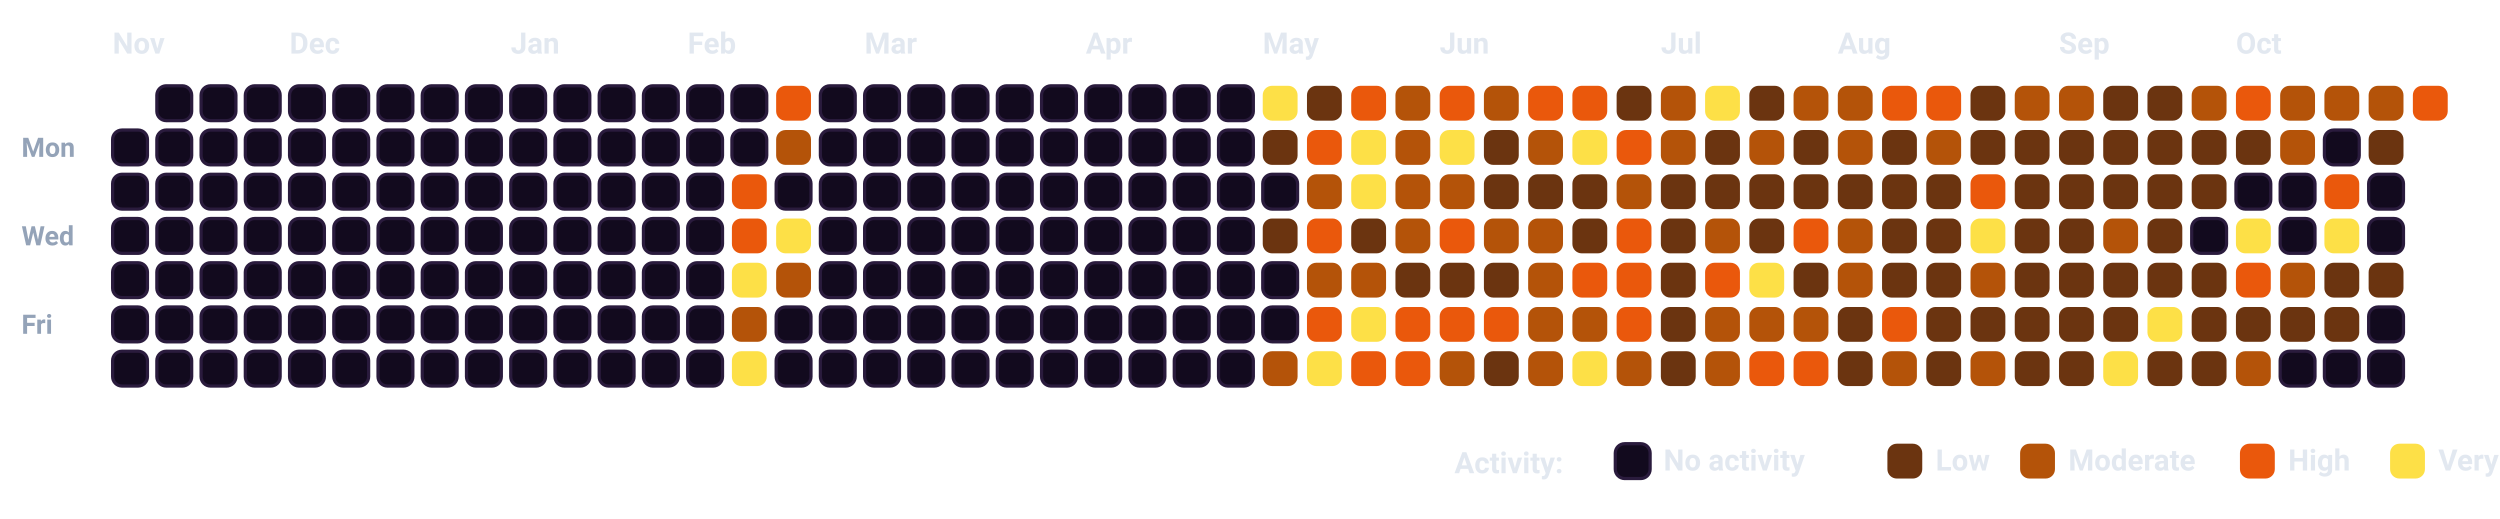
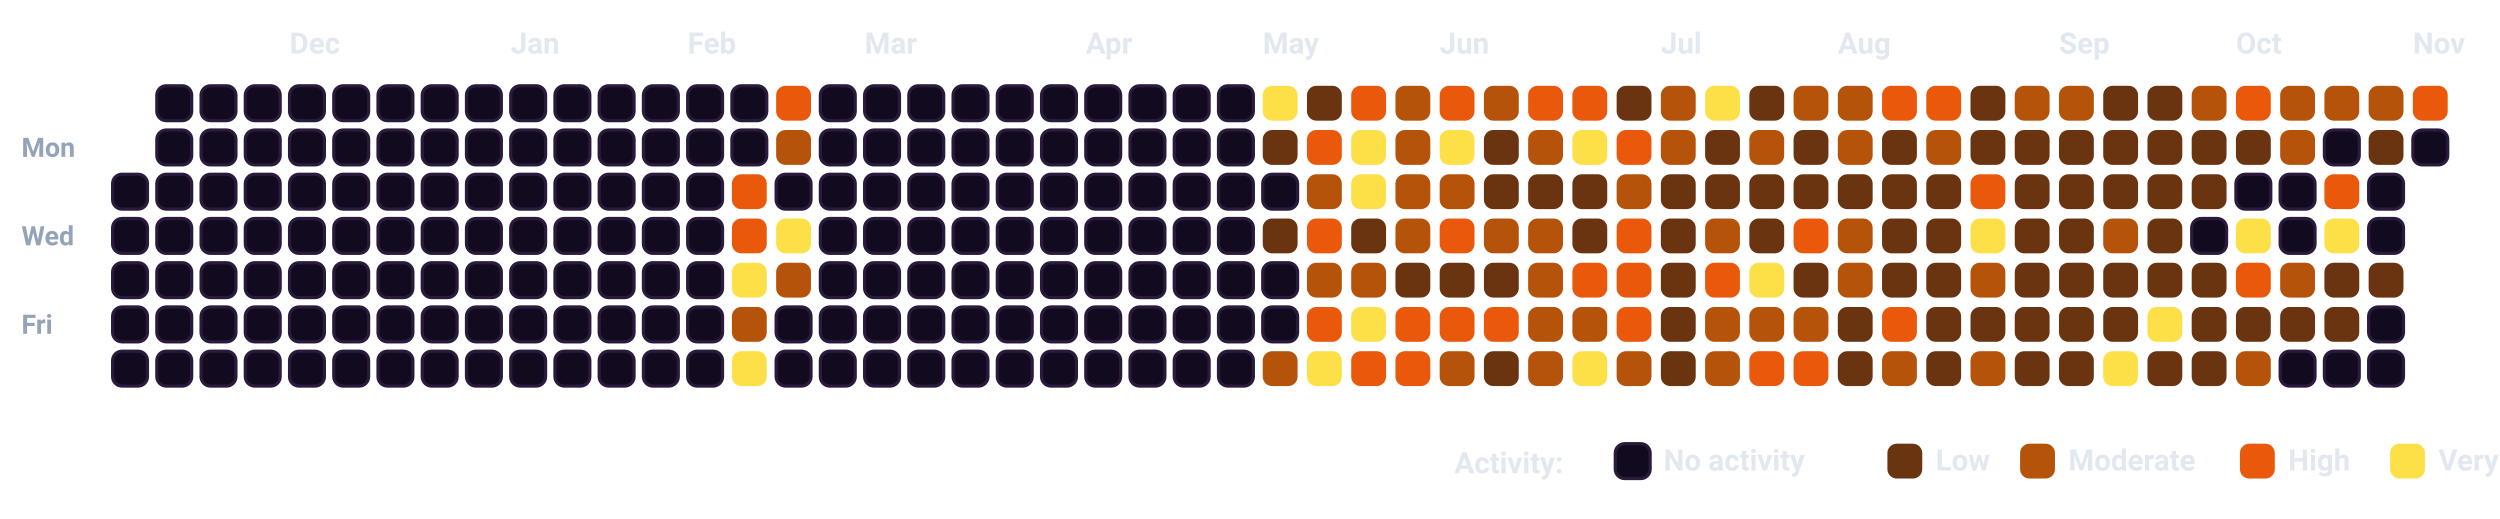
<svg xmlns="http://www.w3.org/2000/svg" viewBox="0 0 932.5 193.5" width="100%" style="background-color: #080112; border: 1.5px solid #2A0845; border-radius: 12px; font-family: -apple-system, BlinkMacSystemFont, 'Segoe UI', Roboto, Helvetica, Arial, sans-serif;">
  <style>
    .month-label { fill: #E2E8F0; font-size: 11px; font-weight: 700; }
    .day-label { fill: #94A3B8; font-size: 10px; font-weight: 600; }
    .legend-text { fill: #E2E8F0; font-size: 11px; font-weight: 600; }
    .cell { rx: 3.5px; ry: 3.5px; }
  </style>
  <text x="8" y="58.5" class="day-label">Mon</text>
  <text x="8" y="91.5" class="day-label">Wed</text>
  <text x="8" y="124.5" class="day-label">Fri</text>
-   <rect x="42.0" y="48.5" width="13" height="13" fill="#120A1E" stroke="#2A1B3D" stroke-width="1.2" class="cell" />
  <rect x="42.0" y="65.0" width="13" height="13" fill="#120A1E" stroke="#2A1B3D" stroke-width="1.2" class="cell" />
  <rect x="42.0" y="81.5" width="13" height="13" fill="#120A1E" stroke="#2A1B3D" stroke-width="1.2" class="cell" />
  <rect x="42.0" y="98.0" width="13" height="13" fill="#120A1E" stroke="#2A1B3D" stroke-width="1.2" class="cell" />
  <rect x="42.0" y="114.5" width="13" height="13" fill="#120A1E" stroke="#2A1B3D" stroke-width="1.2" class="cell" />
  <rect x="42.0" y="131.0" width="13" height="13" fill="#120A1E" stroke="#2A1B3D" stroke-width="1.2" class="cell" />
  <rect x="58.5" y="32.0" width="13" height="13" fill="#120A1E" stroke="#2A1B3D" stroke-width="1.2" class="cell" />
  <rect x="58.5" y="48.5" width="13" height="13" fill="#120A1E" stroke="#2A1B3D" stroke-width="1.2" class="cell" />
  <rect x="58.5" y="65.0" width="13" height="13" fill="#120A1E" stroke="#2A1B3D" stroke-width="1.2" class="cell" />
  <rect x="58.5" y="81.5" width="13" height="13" fill="#120A1E" stroke="#2A1B3D" stroke-width="1.2" class="cell" />
  <rect x="58.5" y="98.0" width="13" height="13" fill="#120A1E" stroke="#2A1B3D" stroke-width="1.2" class="cell" />
  <rect x="58.5" y="114.5" width="13" height="13" fill="#120A1E" stroke="#2A1B3D" stroke-width="1.2" class="cell" />
  <rect x="58.5" y="131.0" width="13" height="13" fill="#120A1E" stroke="#2A1B3D" stroke-width="1.2" class="cell" />
  <rect x="75.0" y="32.0" width="13" height="13" fill="#120A1E" stroke="#2A1B3D" stroke-width="1.2" class="cell" />
  <rect x="75.0" y="48.5" width="13" height="13" fill="#120A1E" stroke="#2A1B3D" stroke-width="1.2" class="cell" />
  <rect x="75.0" y="65.0" width="13" height="13" fill="#120A1E" stroke="#2A1B3D" stroke-width="1.2" class="cell" />
  <rect x="75.0" y="81.5" width="13" height="13" fill="#120A1E" stroke="#2A1B3D" stroke-width="1.2" class="cell" />
  <rect x="75.0" y="98.0" width="13" height="13" fill="#120A1E" stroke="#2A1B3D" stroke-width="1.2" class="cell" />
  <rect x="75.0" y="114.5" width="13" height="13" fill="#120A1E" stroke="#2A1B3D" stroke-width="1.2" class="cell" />
  <rect x="75.0" y="131.0" width="13" height="13" fill="#120A1E" stroke="#2A1B3D" stroke-width="1.2" class="cell" />
  <rect x="91.5" y="32.0" width="13" height="13" fill="#120A1E" stroke="#2A1B3D" stroke-width="1.2" class="cell" />
  <rect x="91.5" y="48.5" width="13" height="13" fill="#120A1E" stroke="#2A1B3D" stroke-width="1.2" class="cell" />
  <rect x="91.5" y="65.0" width="13" height="13" fill="#120A1E" stroke="#2A1B3D" stroke-width="1.2" class="cell" />
  <rect x="91.5" y="81.5" width="13" height="13" fill="#120A1E" stroke="#2A1B3D" stroke-width="1.2" class="cell" />
  <rect x="91.5" y="98.0" width="13" height="13" fill="#120A1E" stroke="#2A1B3D" stroke-width="1.2" class="cell" />
  <rect x="91.5" y="114.5" width="13" height="13" fill="#120A1E" stroke="#2A1B3D" stroke-width="1.2" class="cell" />
  <rect x="91.5" y="131.0" width="13" height="13" fill="#120A1E" stroke="#2A1B3D" stroke-width="1.2" class="cell" />
  <rect x="108.0" y="32.0" width="13" height="13" fill="#120A1E" stroke="#2A1B3D" stroke-width="1.2" class="cell" />
  <rect x="108.0" y="48.5" width="13" height="13" fill="#120A1E" stroke="#2A1B3D" stroke-width="1.2" class="cell" />
  <rect x="108.0" y="65.0" width="13" height="13" fill="#120A1E" stroke="#2A1B3D" stroke-width="1.2" class="cell" />
  <rect x="108.0" y="81.5" width="13" height="13" fill="#120A1E" stroke="#2A1B3D" stroke-width="1.2" class="cell" />
  <rect x="108.0" y="98.0" width="13" height="13" fill="#120A1E" stroke="#2A1B3D" stroke-width="1.2" class="cell" />
  <rect x="108.0" y="114.5" width="13" height="13" fill="#120A1E" stroke="#2A1B3D" stroke-width="1.2" class="cell" />
  <rect x="108.0" y="131.0" width="13" height="13" fill="#120A1E" stroke="#2A1B3D" stroke-width="1.2" class="cell" />
  <rect x="124.5" y="32.0" width="13" height="13" fill="#120A1E" stroke="#2A1B3D" stroke-width="1.2" class="cell" />
  <rect x="124.5" y="48.5" width="13" height="13" fill="#120A1E" stroke="#2A1B3D" stroke-width="1.2" class="cell" />
  <rect x="124.5" y="65.0" width="13" height="13" fill="#120A1E" stroke="#2A1B3D" stroke-width="1.2" class="cell" />
  <rect x="124.5" y="81.5" width="13" height="13" fill="#120A1E" stroke="#2A1B3D" stroke-width="1.2" class="cell" />
  <rect x="124.5" y="98.0" width="13" height="13" fill="#120A1E" stroke="#2A1B3D" stroke-width="1.2" class="cell" />
  <rect x="124.5" y="114.5" width="13" height="13" fill="#120A1E" stroke="#2A1B3D" stroke-width="1.2" class="cell" />
  <rect x="124.5" y="131.0" width="13" height="13" fill="#120A1E" stroke="#2A1B3D" stroke-width="1.2" class="cell" />
  <rect x="141.0" y="32.0" width="13" height="13" fill="#120A1E" stroke="#2A1B3D" stroke-width="1.2" class="cell" />
  <rect x="141.0" y="48.5" width="13" height="13" fill="#120A1E" stroke="#2A1B3D" stroke-width="1.2" class="cell" />
  <rect x="141.0" y="65.0" width="13" height="13" fill="#120A1E" stroke="#2A1B3D" stroke-width="1.2" class="cell" />
  <rect x="141.0" y="81.5" width="13" height="13" fill="#120A1E" stroke="#2A1B3D" stroke-width="1.2" class="cell" />
  <rect x="141.0" y="98.0" width="13" height="13" fill="#120A1E" stroke="#2A1B3D" stroke-width="1.2" class="cell" />
  <rect x="141.0" y="114.5" width="13" height="13" fill="#120A1E" stroke="#2A1B3D" stroke-width="1.2" class="cell" />
  <rect x="141.0" y="131.0" width="13" height="13" fill="#120A1E" stroke="#2A1B3D" stroke-width="1.2" class="cell" />
  <rect x="157.5" y="32.0" width="13" height="13" fill="#120A1E" stroke="#2A1B3D" stroke-width="1.2" class="cell" />
  <rect x="157.5" y="48.5" width="13" height="13" fill="#120A1E" stroke="#2A1B3D" stroke-width="1.2" class="cell" />
  <rect x="157.5" y="65.0" width="13" height="13" fill="#120A1E" stroke="#2A1B3D" stroke-width="1.2" class="cell" />
  <rect x="157.5" y="81.5" width="13" height="13" fill="#120A1E" stroke="#2A1B3D" stroke-width="1.2" class="cell" />
  <rect x="157.5" y="98.0" width="13" height="13" fill="#120A1E" stroke="#2A1B3D" stroke-width="1.2" class="cell" />
  <rect x="157.5" y="114.5" width="13" height="13" fill="#120A1E" stroke="#2A1B3D" stroke-width="1.2" class="cell" />
  <rect x="157.5" y="131.0" width="13" height="13" fill="#120A1E" stroke="#2A1B3D" stroke-width="1.2" class="cell" />
  <rect x="174.0" y="32.0" width="13" height="13" fill="#120A1E" stroke="#2A1B3D" stroke-width="1.2" class="cell" />
  <rect x="174.0" y="48.5" width="13" height="13" fill="#120A1E" stroke="#2A1B3D" stroke-width="1.2" class="cell" />
  <rect x="174.0" y="65.0" width="13" height="13" fill="#120A1E" stroke="#2A1B3D" stroke-width="1.2" class="cell" />
  <rect x="174.0" y="81.5" width="13" height="13" fill="#120A1E" stroke="#2A1B3D" stroke-width="1.2" class="cell" />
  <rect x="174.0" y="98.0" width="13" height="13" fill="#120A1E" stroke="#2A1B3D" stroke-width="1.2" class="cell" />
  <rect x="174.0" y="114.5" width="13" height="13" fill="#120A1E" stroke="#2A1B3D" stroke-width="1.2" class="cell" />
  <rect x="174.0" y="131.0" width="13" height="13" fill="#120A1E" stroke="#2A1B3D" stroke-width="1.2" class="cell" />
  <rect x="190.5" y="32.0" width="13" height="13" fill="#120A1E" stroke="#2A1B3D" stroke-width="1.2" class="cell" />
  <rect x="190.5" y="48.5" width="13" height="13" fill="#120A1E" stroke="#2A1B3D" stroke-width="1.2" class="cell" />
  <rect x="190.5" y="65.0" width="13" height="13" fill="#120A1E" stroke="#2A1B3D" stroke-width="1.2" class="cell" />
  <rect x="190.5" y="81.5" width="13" height="13" fill="#120A1E" stroke="#2A1B3D" stroke-width="1.2" class="cell" />
  <rect x="190.5" y="98.0" width="13" height="13" fill="#120A1E" stroke="#2A1B3D" stroke-width="1.2" class="cell" />
  <rect x="190.5" y="114.5" width="13" height="13" fill="#120A1E" stroke="#2A1B3D" stroke-width="1.2" class="cell" />
  <rect x="190.5" y="131.0" width="13" height="13" fill="#120A1E" stroke="#2A1B3D" stroke-width="1.2" class="cell" />
  <rect x="207.0" y="32.0" width="13" height="13" fill="#120A1E" stroke="#2A1B3D" stroke-width="1.2" class="cell" />
  <rect x="207.0" y="48.5" width="13" height="13" fill="#120A1E" stroke="#2A1B3D" stroke-width="1.2" class="cell" />
  <rect x="207.0" y="65.0" width="13" height="13" fill="#120A1E" stroke="#2A1B3D" stroke-width="1.2" class="cell" />
  <rect x="207.0" y="81.5" width="13" height="13" fill="#120A1E" stroke="#2A1B3D" stroke-width="1.2" class="cell" />
  <rect x="207.0" y="98.0" width="13" height="13" fill="#120A1E" stroke="#2A1B3D" stroke-width="1.2" class="cell" />
  <rect x="207.0" y="114.5" width="13" height="13" fill="#120A1E" stroke="#2A1B3D" stroke-width="1.2" class="cell" />
  <rect x="207.0" y="131.0" width="13" height="13" fill="#120A1E" stroke="#2A1B3D" stroke-width="1.2" class="cell" />
  <rect x="223.5" y="32.0" width="13" height="13" fill="#120A1E" stroke="#2A1B3D" stroke-width="1.2" class="cell" />
  <rect x="223.5" y="48.5" width="13" height="13" fill="#120A1E" stroke="#2A1B3D" stroke-width="1.2" class="cell" />
  <rect x="223.5" y="65.0" width="13" height="13" fill="#120A1E" stroke="#2A1B3D" stroke-width="1.2" class="cell" />
  <rect x="223.5" y="81.5" width="13" height="13" fill="#120A1E" stroke="#2A1B3D" stroke-width="1.2" class="cell" />
  <rect x="223.5" y="98.0" width="13" height="13" fill="#120A1E" stroke="#2A1B3D" stroke-width="1.2" class="cell" />
  <rect x="223.5" y="114.5" width="13" height="13" fill="#120A1E" stroke="#2A1B3D" stroke-width="1.2" class="cell" />
  <rect x="223.5" y="131.0" width="13" height="13" fill="#120A1E" stroke="#2A1B3D" stroke-width="1.2" class="cell" />
  <rect x="240.0" y="32.0" width="13" height="13" fill="#120A1E" stroke="#2A1B3D" stroke-width="1.2" class="cell" />
  <rect x="240.0" y="48.5" width="13" height="13" fill="#120A1E" stroke="#2A1B3D" stroke-width="1.2" class="cell" />
  <rect x="240.0" y="65.0" width="13" height="13" fill="#120A1E" stroke="#2A1B3D" stroke-width="1.2" class="cell" />
  <rect x="240.0" y="81.5" width="13" height="13" fill="#120A1E" stroke="#2A1B3D" stroke-width="1.2" class="cell" />
  <rect x="240.0" y="98.0" width="13" height="13" fill="#120A1E" stroke="#2A1B3D" stroke-width="1.2" class="cell" />
  <rect x="240.0" y="114.5" width="13" height="13" fill="#120A1E" stroke="#2A1B3D" stroke-width="1.2" class="cell" />
  <rect x="240.0" y="131.0" width="13" height="13" fill="#120A1E" stroke="#2A1B3D" stroke-width="1.2" class="cell" />
  <rect x="256.5" y="32.0" width="13" height="13" fill="#120A1E" stroke="#2A1B3D" stroke-width="1.2" class="cell" />
  <rect x="256.5" y="48.5" width="13" height="13" fill="#120A1E" stroke="#2A1B3D" stroke-width="1.2" class="cell" />
  <rect x="256.5" y="65.0" width="13" height="13" fill="#120A1E" stroke="#2A1B3D" stroke-width="1.2" class="cell" />
  <rect x="256.5" y="81.5" width="13" height="13" fill="#120A1E" stroke="#2A1B3D" stroke-width="1.2" class="cell" />
  <rect x="256.5" y="98.0" width="13" height="13" fill="#120A1E" stroke="#2A1B3D" stroke-width="1.2" class="cell" />
  <rect x="256.5" y="114.5" width="13" height="13" fill="#120A1E" stroke="#2A1B3D" stroke-width="1.2" class="cell" />
  <rect x="256.5" y="131.0" width="13" height="13" fill="#120A1E" stroke="#2A1B3D" stroke-width="1.2" class="cell" />
  <rect x="273.0" y="32.0" width="13" height="13" fill="#120A1E" stroke="#2A1B3D" stroke-width="1.2" class="cell" />
  <rect x="273.0" y="48.5" width="13" height="13" fill="#120A1E" stroke="#2A1B3D" stroke-width="1.2" class="cell" />
  <rect x="273.0" y="65.0" width="13" height="13" fill="#EA580C" class="cell" />
  <rect x="273.0" y="81.5" width="13" height="13" fill="#EA580C" class="cell" />
  <rect x="273.0" y="98.0" width="13" height="13" fill="#FDE047" class="cell" />
  <rect x="273.0" y="114.5" width="13" height="13" fill="#B45309" class="cell" />
  <rect x="273.0" y="131.0" width="13" height="13" fill="#FDE047" class="cell" />
  <rect x="289.5" y="32.0" width="13" height="13" fill="#EA580C" class="cell" />
  <rect x="289.5" y="48.5" width="13" height="13" fill="#B45309" class="cell" />
  <rect x="289.5" y="65.0" width="13" height="13" fill="#120A1E" stroke="#2A1B3D" stroke-width="1.2" class="cell" />
  <rect x="289.5" y="81.5" width="13" height="13" fill="#FDE047" class="cell" />
  <rect x="289.5" y="98.0" width="13" height="13" fill="#B45309" class="cell" />
  <rect x="289.5" y="114.5" width="13" height="13" fill="#120A1E" stroke="#2A1B3D" stroke-width="1.2" class="cell" />
  <rect x="289.5" y="131.0" width="13" height="13" fill="#120A1E" stroke="#2A1B3D" stroke-width="1.2" class="cell" />
  <rect x="306.0" y="32.0" width="13" height="13" fill="#120A1E" stroke="#2A1B3D" stroke-width="1.2" class="cell" />
  <rect x="306.0" y="48.5" width="13" height="13" fill="#120A1E" stroke="#2A1B3D" stroke-width="1.2" class="cell" />
  <rect x="306.0" y="65.0" width="13" height="13" fill="#120A1E" stroke="#2A1B3D" stroke-width="1.2" class="cell" />
  <rect x="306.0" y="81.5" width="13" height="13" fill="#120A1E" stroke="#2A1B3D" stroke-width="1.2" class="cell" />
  <rect x="306.0" y="98.0" width="13" height="13" fill="#120A1E" stroke="#2A1B3D" stroke-width="1.2" class="cell" />
  <rect x="306.0" y="114.5" width="13" height="13" fill="#120A1E" stroke="#2A1B3D" stroke-width="1.2" class="cell" />
  <rect x="306.0" y="131.0" width="13" height="13" fill="#120A1E" stroke="#2A1B3D" stroke-width="1.2" class="cell" />
  <rect x="322.5" y="32.0" width="13" height="13" fill="#120A1E" stroke="#2A1B3D" stroke-width="1.2" class="cell" />
  <rect x="322.5" y="48.5" width="13" height="13" fill="#120A1E" stroke="#2A1B3D" stroke-width="1.2" class="cell" />
  <rect x="322.5" y="65.0" width="13" height="13" fill="#120A1E" stroke="#2A1B3D" stroke-width="1.2" class="cell" />
  <rect x="322.5" y="81.5" width="13" height="13" fill="#120A1E" stroke="#2A1B3D" stroke-width="1.2" class="cell" />
  <rect x="322.5" y="98.0" width="13" height="13" fill="#120A1E" stroke="#2A1B3D" stroke-width="1.2" class="cell" />
  <rect x="322.5" y="114.5" width="13" height="13" fill="#120A1E" stroke="#2A1B3D" stroke-width="1.2" class="cell" />
  <rect x="322.5" y="131.0" width="13" height="13" fill="#120A1E" stroke="#2A1B3D" stroke-width="1.2" class="cell" />
  <rect x="339.0" y="32.0" width="13" height="13" fill="#120A1E" stroke="#2A1B3D" stroke-width="1.2" class="cell" />
  <rect x="339.0" y="48.5" width="13" height="13" fill="#120A1E" stroke="#2A1B3D" stroke-width="1.2" class="cell" />
  <rect x="339.0" y="65.0" width="13" height="13" fill="#120A1E" stroke="#2A1B3D" stroke-width="1.2" class="cell" />
  <rect x="339.0" y="81.5" width="13" height="13" fill="#120A1E" stroke="#2A1B3D" stroke-width="1.2" class="cell" />
  <rect x="339.0" y="98.0" width="13" height="13" fill="#120A1E" stroke="#2A1B3D" stroke-width="1.2" class="cell" />
  <rect x="339.0" y="114.5" width="13" height="13" fill="#120A1E" stroke="#2A1B3D" stroke-width="1.2" class="cell" />
  <rect x="339.0" y="131.0" width="13" height="13" fill="#120A1E" stroke="#2A1B3D" stroke-width="1.2" class="cell" />
  <rect x="355.5" y="32.0" width="13" height="13" fill="#120A1E" stroke="#2A1B3D" stroke-width="1.2" class="cell" />
  <rect x="355.5" y="48.5" width="13" height="13" fill="#120A1E" stroke="#2A1B3D" stroke-width="1.2" class="cell" />
  <rect x="355.5" y="65.0" width="13" height="13" fill="#120A1E" stroke="#2A1B3D" stroke-width="1.2" class="cell" />
  <rect x="355.5" y="81.5" width="13" height="13" fill="#120A1E" stroke="#2A1B3D" stroke-width="1.2" class="cell" />
  <rect x="355.5" y="98.0" width="13" height="13" fill="#120A1E" stroke="#2A1B3D" stroke-width="1.2" class="cell" />
  <rect x="355.5" y="114.5" width="13" height="13" fill="#120A1E" stroke="#2A1B3D" stroke-width="1.2" class="cell" />
  <rect x="355.5" y="131.0" width="13" height="13" fill="#120A1E" stroke="#2A1B3D" stroke-width="1.2" class="cell" />
  <rect x="372.0" y="32.0" width="13" height="13" fill="#120A1E" stroke="#2A1B3D" stroke-width="1.2" class="cell" />
  <rect x="372.0" y="48.5" width="13" height="13" fill="#120A1E" stroke="#2A1B3D" stroke-width="1.2" class="cell" />
  <rect x="372.0" y="65.0" width="13" height="13" fill="#120A1E" stroke="#2A1B3D" stroke-width="1.2" class="cell" />
  <rect x="372.0" y="81.5" width="13" height="13" fill="#120A1E" stroke="#2A1B3D" stroke-width="1.2" class="cell" />
  <rect x="372.0" y="98.0" width="13" height="13" fill="#120A1E" stroke="#2A1B3D" stroke-width="1.2" class="cell" />
  <rect x="372.0" y="114.5" width="13" height="13" fill="#120A1E" stroke="#2A1B3D" stroke-width="1.2" class="cell" />
  <rect x="372.0" y="131.0" width="13" height="13" fill="#120A1E" stroke="#2A1B3D" stroke-width="1.2" class="cell" />
  <rect x="388.5" y="32.0" width="13" height="13" fill="#120A1E" stroke="#2A1B3D" stroke-width="1.2" class="cell" />
  <rect x="388.5" y="48.5" width="13" height="13" fill="#120A1E" stroke="#2A1B3D" stroke-width="1.2" class="cell" />
  <rect x="388.5" y="65.0" width="13" height="13" fill="#120A1E" stroke="#2A1B3D" stroke-width="1.2" class="cell" />
  <rect x="388.5" y="81.5" width="13" height="13" fill="#120A1E" stroke="#2A1B3D" stroke-width="1.2" class="cell" />
  <rect x="388.5" y="98.0" width="13" height="13" fill="#120A1E" stroke="#2A1B3D" stroke-width="1.2" class="cell" />
  <rect x="388.5" y="114.5" width="13" height="13" fill="#120A1E" stroke="#2A1B3D" stroke-width="1.2" class="cell" />
  <rect x="388.5" y="131.0" width="13" height="13" fill="#120A1E" stroke="#2A1B3D" stroke-width="1.2" class="cell" />
  <rect x="405.0" y="32.0" width="13" height="13" fill="#120A1E" stroke="#2A1B3D" stroke-width="1.2" class="cell" />
  <rect x="405.0" y="48.5" width="13" height="13" fill="#120A1E" stroke="#2A1B3D" stroke-width="1.2" class="cell" />
  <rect x="405.0" y="65.0" width="13" height="13" fill="#120A1E" stroke="#2A1B3D" stroke-width="1.2" class="cell" />
  <rect x="405.0" y="81.5" width="13" height="13" fill="#120A1E" stroke="#2A1B3D" stroke-width="1.2" class="cell" />
  <rect x="405.0" y="98.0" width="13" height="13" fill="#120A1E" stroke="#2A1B3D" stroke-width="1.2" class="cell" />
  <rect x="405.0" y="114.5" width="13" height="13" fill="#120A1E" stroke="#2A1B3D" stroke-width="1.2" class="cell" />
  <rect x="405.0" y="131.0" width="13" height="13" fill="#120A1E" stroke="#2A1B3D" stroke-width="1.2" class="cell" />
  <rect x="421.5" y="32.0" width="13" height="13" fill="#120A1E" stroke="#2A1B3D" stroke-width="1.2" class="cell" />
  <rect x="421.5" y="48.5" width="13" height="13" fill="#120A1E" stroke="#2A1B3D" stroke-width="1.2" class="cell" />
  <rect x="421.5" y="65.0" width="13" height="13" fill="#120A1E" stroke="#2A1B3D" stroke-width="1.2" class="cell" />
  <rect x="421.5" y="81.5" width="13" height="13" fill="#120A1E" stroke="#2A1B3D" stroke-width="1.2" class="cell" />
  <rect x="421.5" y="98.0" width="13" height="13" fill="#120A1E" stroke="#2A1B3D" stroke-width="1.2" class="cell" />
  <rect x="421.5" y="114.5" width="13" height="13" fill="#120A1E" stroke="#2A1B3D" stroke-width="1.2" class="cell" />
  <rect x="421.5" y="131.0" width="13" height="13" fill="#120A1E" stroke="#2A1B3D" stroke-width="1.2" class="cell" />
  <rect x="438.0" y="32.0" width="13" height="13" fill="#120A1E" stroke="#2A1B3D" stroke-width="1.2" class="cell" />
  <rect x="438.0" y="48.5" width="13" height="13" fill="#120A1E" stroke="#2A1B3D" stroke-width="1.2" class="cell" />
  <rect x="438.0" y="65.0" width="13" height="13" fill="#120A1E" stroke="#2A1B3D" stroke-width="1.2" class="cell" />
  <rect x="438.0" y="81.5" width="13" height="13" fill="#120A1E" stroke="#2A1B3D" stroke-width="1.2" class="cell" />
  <rect x="438.0" y="98.0" width="13" height="13" fill="#120A1E" stroke="#2A1B3D" stroke-width="1.2" class="cell" />
  <rect x="438.0" y="114.5" width="13" height="13" fill="#120A1E" stroke="#2A1B3D" stroke-width="1.2" class="cell" />
  <rect x="438.0" y="131.0" width="13" height="13" fill="#120A1E" stroke="#2A1B3D" stroke-width="1.2" class="cell" />
  <rect x="454.5" y="32.0" width="13" height="13" fill="#120A1E" stroke="#2A1B3D" stroke-width="1.2" class="cell" />
  <rect x="454.5" y="48.5" width="13" height="13" fill="#120A1E" stroke="#2A1B3D" stroke-width="1.2" class="cell" />
  <rect x="454.5" y="65.0" width="13" height="13" fill="#120A1E" stroke="#2A1B3D" stroke-width="1.2" class="cell" />
  <rect x="454.5" y="81.5" width="13" height="13" fill="#120A1E" stroke="#2A1B3D" stroke-width="1.2" class="cell" />
  <rect x="454.5" y="98.0" width="13" height="13" fill="#120A1E" stroke="#2A1B3D" stroke-width="1.2" class="cell" />
  <rect x="454.5" y="114.5" width="13" height="13" fill="#120A1E" stroke="#2A1B3D" stroke-width="1.2" class="cell" />
  <rect x="454.5" y="131.0" width="13" height="13" fill="#120A1E" stroke="#2A1B3D" stroke-width="1.2" class="cell" />
  <rect x="471.0" y="32.0" width="13" height="13" fill="#FDE047" class="cell" />
  <rect x="471.0" y="48.5" width="13" height="13" fill="#6B3410" class="cell" />
  <rect x="471.0" y="65.0" width="13" height="13" fill="#120A1E" stroke="#2A1B3D" stroke-width="1.2" class="cell" />
  <rect x="471.0" y="81.5" width="13" height="13" fill="#6B3410" class="cell" />
  <rect x="471.0" y="98.0" width="13" height="13" fill="#120A1E" stroke="#2A1B3D" stroke-width="1.2" class="cell" />
  <rect x="471.0" y="114.5" width="13" height="13" fill="#120A1E" stroke="#2A1B3D" stroke-width="1.2" class="cell" />
  <rect x="471.0" y="131.0" width="13" height="13" fill="#B45309" class="cell" />
  <rect x="487.5" y="32.0" width="13" height="13" fill="#6B3410" class="cell" />
  <rect x="487.5" y="48.5" width="13" height="13" fill="#EA580C" class="cell" />
  <rect x="487.5" y="65.0" width="13" height="13" fill="#B45309" class="cell" />
  <rect x="487.5" y="81.5" width="13" height="13" fill="#EA580C" class="cell" />
  <rect x="487.5" y="98.0" width="13" height="13" fill="#B45309" class="cell" />
  <rect x="487.5" y="114.5" width="13" height="13" fill="#EA580C" class="cell" />
  <rect x="487.5" y="131.0" width="13" height="13" fill="#FDE047" class="cell" />
  <rect x="504.0" y="32.0" width="13" height="13" fill="#EA580C" class="cell" />
  <rect x="504.0" y="48.5" width="13" height="13" fill="#FDE047" class="cell" />
  <rect x="504.0" y="65.0" width="13" height="13" fill="#FDE047" class="cell" />
  <rect x="504.0" y="81.5" width="13" height="13" fill="#6B3410" class="cell" />
  <rect x="504.0" y="98.0" width="13" height="13" fill="#B45309" class="cell" />
  <rect x="504.0" y="114.5" width="13" height="13" fill="#FDE047" class="cell" />
  <rect x="504.0" y="131.0" width="13" height="13" fill="#EA580C" class="cell" />
  <rect x="520.5" y="32.0" width="13" height="13" fill="#B45309" class="cell" />
  <rect x="520.5" y="48.5" width="13" height="13" fill="#B45309" class="cell" />
  <rect x="520.5" y="65.0" width="13" height="13" fill="#B45309" class="cell" />
  <rect x="520.5" y="81.5" width="13" height="13" fill="#B45309" class="cell" />
  <rect x="520.5" y="98.0" width="13" height="13" fill="#6B3410" class="cell" />
  <rect x="520.5" y="114.5" width="13" height="13" fill="#EA580C" class="cell" />
  <rect x="520.5" y="131.0" width="13" height="13" fill="#EA580C" class="cell" />
  <rect x="537.0" y="32.0" width="13" height="13" fill="#EA580C" class="cell" />
  <rect x="537.0" y="48.5" width="13" height="13" fill="#FDE047" class="cell" />
  <rect x="537.0" y="65.0" width="13" height="13" fill="#B45309" class="cell" />
  <rect x="537.0" y="81.5" width="13" height="13" fill="#EA580C" class="cell" />
  <rect x="537.0" y="98.0" width="13" height="13" fill="#6B3410" class="cell" />
  <rect x="537.0" y="114.5" width="13" height="13" fill="#EA580C" class="cell" />
  <rect x="537.0" y="131.0" width="13" height="13" fill="#B45309" class="cell" />
  <rect x="553.5" y="32.0" width="13" height="13" fill="#B45309" class="cell" />
  <rect x="553.5" y="48.5" width="13" height="13" fill="#6B3410" class="cell" />
  <rect x="553.5" y="65.0" width="13" height="13" fill="#6B3410" class="cell" />
  <rect x="553.5" y="81.5" width="13" height="13" fill="#B45309" class="cell" />
  <rect x="553.5" y="98.0" width="13" height="13" fill="#6B3410" class="cell" />
  <rect x="553.5" y="114.5" width="13" height="13" fill="#EA580C" class="cell" />
  <rect x="553.5" y="131.0" width="13" height="13" fill="#6B3410" class="cell" />
  <rect x="570.0" y="32.0" width="13" height="13" fill="#EA580C" class="cell" />
  <rect x="570.0" y="48.5" width="13" height="13" fill="#B45309" class="cell" />
  <rect x="570.0" y="65.0" width="13" height="13" fill="#6B3410" class="cell" />
  <rect x="570.0" y="81.5" width="13" height="13" fill="#B45309" class="cell" />
  <rect x="570.0" y="98.0" width="13" height="13" fill="#B45309" class="cell" />
  <rect x="570.0" y="114.5" width="13" height="13" fill="#B45309" class="cell" />
  <rect x="570.0" y="131.0" width="13" height="13" fill="#B45309" class="cell" />
  <rect x="586.5" y="32.0" width="13" height="13" fill="#EA580C" class="cell" />
  <rect x="586.5" y="48.5" width="13" height="13" fill="#FDE047" class="cell" />
  <rect x="586.5" y="65.0" width="13" height="13" fill="#6B3410" class="cell" />
  <rect x="586.5" y="81.5" width="13" height="13" fill="#6B3410" class="cell" />
  <rect x="586.5" y="98.0" width="13" height="13" fill="#EA580C" class="cell" />
  <rect x="586.5" y="114.5" width="13" height="13" fill="#B45309" class="cell" />
  <rect x="586.5" y="131.0" width="13" height="13" fill="#FDE047" class="cell" />
  <rect x="603.0" y="32.0" width="13" height="13" fill="#6B3410" class="cell" />
  <rect x="603.0" y="48.5" width="13" height="13" fill="#EA580C" class="cell" />
  <rect x="603.0" y="65.0" width="13" height="13" fill="#B45309" class="cell" />
  <rect x="603.0" y="81.5" width="13" height="13" fill="#EA580C" class="cell" />
  <rect x="603.0" y="98.0" width="13" height="13" fill="#EA580C" class="cell" />
  <rect x="603.0" y="114.5" width="13" height="13" fill="#EA580C" class="cell" />
  <rect x="603.0" y="131.0" width="13" height="13" fill="#B45309" class="cell" />
  <rect x="619.5" y="32.0" width="13" height="13" fill="#B45309" class="cell" />
  <rect x="619.5" y="48.5" width="13" height="13" fill="#B45309" class="cell" />
  <rect x="619.5" y="65.0" width="13" height="13" fill="#6B3410" class="cell" />
  <rect x="619.5" y="81.5" width="13" height="13" fill="#6B3410" class="cell" />
  <rect x="619.5" y="98.0" width="13" height="13" fill="#6B3410" class="cell" />
  <rect x="619.5" y="114.5" width="13" height="13" fill="#6B3410" class="cell" />
  <rect x="619.5" y="131.0" width="13" height="13" fill="#6B3410" class="cell" />
  <rect x="636.0" y="32.0" width="13" height="13" fill="#FDE047" class="cell" />
  <rect x="636.0" y="48.5" width="13" height="13" fill="#6B3410" class="cell" />
  <rect x="636.0" y="65.0" width="13" height="13" fill="#6B3410" class="cell" />
  <rect x="636.0" y="81.5" width="13" height="13" fill="#B45309" class="cell" />
  <rect x="636.0" y="98.0" width="13" height="13" fill="#EA580C" class="cell" />
  <rect x="636.0" y="114.5" width="13" height="13" fill="#B45309" class="cell" />
  <rect x="636.0" y="131.0" width="13" height="13" fill="#B45309" class="cell" />
  <rect x="652.5" y="32.0" width="13" height="13" fill="#6B3410" class="cell" />
  <rect x="652.5" y="48.5" width="13" height="13" fill="#B45309" class="cell" />
  <rect x="652.5" y="65.0" width="13" height="13" fill="#6B3410" class="cell" />
  <rect x="652.5" y="81.5" width="13" height="13" fill="#6B3410" class="cell" />
  <rect x="652.5" y="98.0" width="13" height="13" fill="#FDE047" class="cell" />
  <rect x="652.5" y="114.5" width="13" height="13" fill="#B45309" class="cell" />
  <rect x="652.5" y="131.0" width="13" height="13" fill="#EA580C" class="cell" />
  <rect x="669.0" y="32.0" width="13" height="13" fill="#B45309" class="cell" />
  <rect x="669.0" y="48.5" width="13" height="13" fill="#6B3410" class="cell" />
  <rect x="669.0" y="65.0" width="13" height="13" fill="#6B3410" class="cell" />
  <rect x="669.0" y="81.5" width="13" height="13" fill="#EA580C" class="cell" />
  <rect x="669.0" y="98.0" width="13" height="13" fill="#6B3410" class="cell" />
  <rect x="669.0" y="114.5" width="13" height="13" fill="#B45309" class="cell" />
  <rect x="669.0" y="131.0" width="13" height="13" fill="#EA580C" class="cell" />
  <rect x="685.5" y="32.0" width="13" height="13" fill="#B45309" class="cell" />
  <rect x="685.5" y="48.5" width="13" height="13" fill="#B45309" class="cell" />
  <rect x="685.5" y="65.0" width="13" height="13" fill="#6B3410" class="cell" />
  <rect x="685.5" y="81.5" width="13" height="13" fill="#B45309" class="cell" />
  <rect x="685.5" y="98.0" width="13" height="13" fill="#B45309" class="cell" />
  <rect x="685.5" y="114.5" width="13" height="13" fill="#6B3410" class="cell" />
  <rect x="685.5" y="131.0" width="13" height="13" fill="#6B3410" class="cell" />
  <rect x="702.0" y="32.0" width="13" height="13" fill="#EA580C" class="cell" />
  <rect x="702.0" y="48.5" width="13" height="13" fill="#6B3410" class="cell" />
  <rect x="702.0" y="65.0" width="13" height="13" fill="#6B3410" class="cell" />
  <rect x="702.0" y="81.5" width="13" height="13" fill="#6B3410" class="cell" />
  <rect x="702.0" y="98.0" width="13" height="13" fill="#6B3410" class="cell" />
  <rect x="702.0" y="114.5" width="13" height="13" fill="#EA580C" class="cell" />
  <rect x="702.0" y="131.0" width="13" height="13" fill="#B45309" class="cell" />
  <rect x="718.5" y="32.0" width="13" height="13" fill="#EA580C" class="cell" />
  <rect x="718.5" y="48.5" width="13" height="13" fill="#B45309" class="cell" />
  <rect x="718.5" y="65.0" width="13" height="13" fill="#6B3410" class="cell" />
  <rect x="718.5" y="81.5" width="13" height="13" fill="#6B3410" class="cell" />
  <rect x="718.5" y="98.0" width="13" height="13" fill="#6B3410" class="cell" />
  <rect x="718.5" y="114.5" width="13" height="13" fill="#6B3410" class="cell" />
  <rect x="718.5" y="131.0" width="13" height="13" fill="#6B3410" class="cell" />
  <rect x="735.0" y="32.0" width="13" height="13" fill="#6B3410" class="cell" />
  <rect x="735.0" y="48.5" width="13" height="13" fill="#6B3410" class="cell" />
  <rect x="735.0" y="65.0" width="13" height="13" fill="#EA580C" class="cell" />
  <rect x="735.0" y="81.5" width="13" height="13" fill="#FDE047" class="cell" />
  <rect x="735.0" y="98.0" width="13" height="13" fill="#B45309" class="cell" />
  <rect x="735.0" y="114.5" width="13" height="13" fill="#6B3410" class="cell" />
  <rect x="735.0" y="131.0" width="13" height="13" fill="#B45309" class="cell" />
  <rect x="751.5" y="32.0" width="13" height="13" fill="#B45309" class="cell" />
  <rect x="751.5" y="48.5" width="13" height="13" fill="#6B3410" class="cell" />
  <rect x="751.5" y="65.0" width="13" height="13" fill="#6B3410" class="cell" />
  <rect x="751.5" y="81.5" width="13" height="13" fill="#6B3410" class="cell" />
  <rect x="751.5" y="98.0" width="13" height="13" fill="#6B3410" class="cell" />
  <rect x="751.5" y="114.5" width="13" height="13" fill="#6B3410" class="cell" />
  <rect x="751.5" y="131.0" width="13" height="13" fill="#6B3410" class="cell" />
  <rect x="768.0" y="32.0" width="13" height="13" fill="#B45309" class="cell" />
  <rect x="768.0" y="48.5" width="13" height="13" fill="#6B3410" class="cell" />
  <rect x="768.0" y="65.0" width="13" height="13" fill="#6B3410" class="cell" />
  <rect x="768.0" y="81.5" width="13" height="13" fill="#6B3410" class="cell" />
  <rect x="768.0" y="98.0" width="13" height="13" fill="#6B3410" class="cell" />
  <rect x="768.0" y="114.5" width="13" height="13" fill="#6B3410" class="cell" />
  <rect x="768.0" y="131.0" width="13" height="13" fill="#6B3410" class="cell" />
  <rect x="784.5" y="32.0" width="13" height="13" fill="#6B3410" class="cell" />
  <rect x="784.5" y="48.5" width="13" height="13" fill="#6B3410" class="cell" />
  <rect x="784.5" y="65.0" width="13" height="13" fill="#6B3410" class="cell" />
  <rect x="784.5" y="81.5" width="13" height="13" fill="#B45309" class="cell" />
  <rect x="784.5" y="98.0" width="13" height="13" fill="#6B3410" class="cell" />
  <rect x="784.5" y="114.5" width="13" height="13" fill="#6B3410" class="cell" />
  <rect x="784.5" y="131.0" width="13" height="13" fill="#FDE047" class="cell" />
  <rect x="801.0" y="32.0" width="13" height="13" fill="#6B3410" class="cell" />
  <rect x="801.0" y="48.5" width="13" height="13" fill="#6B3410" class="cell" />
  <rect x="801.0" y="65.0" width="13" height="13" fill="#6B3410" class="cell" />
  <rect x="801.0" y="81.5" width="13" height="13" fill="#6B3410" class="cell" />
  <rect x="801.0" y="98.0" width="13" height="13" fill="#6B3410" class="cell" />
  <rect x="801.0" y="114.5" width="13" height="13" fill="#FDE047" class="cell" />
  <rect x="801.0" y="131.0" width="13" height="13" fill="#6B3410" class="cell" />
  <rect x="817.5" y="32.0" width="13" height="13" fill="#B45309" class="cell" />
  <rect x="817.5" y="48.5" width="13" height="13" fill="#6B3410" class="cell" />
  <rect x="817.5" y="65.0" width="13" height="13" fill="#6B3410" class="cell" />
  <rect x="817.5" y="81.5" width="13" height="13" fill="#120A1E" stroke="#2A1B3D" stroke-width="1.2" class="cell" />
  <rect x="817.5" y="98.0" width="13" height="13" fill="#6B3410" class="cell" />
  <rect x="817.5" y="114.5" width="13" height="13" fill="#6B3410" class="cell" />
  <rect x="817.5" y="131.0" width="13" height="13" fill="#6B3410" class="cell" />
  <rect x="834.0" y="32.0" width="13" height="13" fill="#EA580C" class="cell" />
  <rect x="834.0" y="48.5" width="13" height="13" fill="#6B3410" class="cell" />
  <rect x="834.0" y="65.0" width="13" height="13" fill="#120A1E" stroke="#2A1B3D" stroke-width="1.2" class="cell" />
  <rect x="834.0" y="81.5" width="13" height="13" fill="#FDE047" class="cell" />
  <rect x="834.0" y="98.0" width="13" height="13" fill="#EA580C" class="cell" />
  <rect x="834.0" y="114.5" width="13" height="13" fill="#6B3410" class="cell" />
  <rect x="834.0" y="131.0" width="13" height="13" fill="#B45309" class="cell" />
  <rect x="850.5" y="32.0" width="13" height="13" fill="#B45309" class="cell" />
  <rect x="850.5" y="48.5" width="13" height="13" fill="#B45309" class="cell" />
  <rect x="850.5" y="65.0" width="13" height="13" fill="#120A1E" stroke="#2A1B3D" stroke-width="1.2" class="cell" />
  <rect x="850.5" y="81.5" width="13" height="13" fill="#120A1E" stroke="#2A1B3D" stroke-width="1.2" class="cell" />
  <rect x="850.5" y="98.0" width="13" height="13" fill="#B45309" class="cell" />
  <rect x="850.5" y="114.5" width="13" height="13" fill="#6B3410" class="cell" />
  <rect x="850.5" y="131.0" width="13" height="13" fill="#120A1E" stroke="#2A1B3D" stroke-width="1.2" class="cell" />
  <rect x="867.0" y="32.0" width="13" height="13" fill="#B45309" class="cell" />
  <rect x="867.0" y="48.5" width="13" height="13" fill="#120A1E" stroke="#2A1B3D" stroke-width="1.2" class="cell" />
  <rect x="867.0" y="65.0" width="13" height="13" fill="#EA580C" class="cell" />
  <rect x="867.0" y="81.5" width="13" height="13" fill="#FDE047" class="cell" />
  <rect x="867.0" y="98.0" width="13" height="13" fill="#6B3410" class="cell" />
  <rect x="867.0" y="114.5" width="13" height="13" fill="#6B3410" class="cell" />
  <rect x="867.0" y="131.0" width="13" height="13" fill="#120A1E" stroke="#2A1B3D" stroke-width="1.2" class="cell" />
  <rect x="883.5" y="32.0" width="13" height="13" fill="#B45309" class="cell" />
  <rect x="883.5" y="48.5" width="13" height="13" fill="#6B3410" class="cell" />
  <rect x="883.5" y="65.0" width="13" height="13" fill="#120A1E" stroke="#2A1B3D" stroke-width="1.2" class="cell" />
  <rect x="883.5" y="81.5" width="13" height="13" fill="#120A1E" stroke="#2A1B3D" stroke-width="1.2" class="cell" />
  <rect x="883.5" y="98.0" width="13" height="13" fill="#6B3410" class="cell" />
  <rect x="883.5" y="114.5" width="13" height="13" fill="#120A1E" stroke="#2A1B3D" stroke-width="1.2" class="cell" />
  <rect x="883.5" y="131.0" width="13" height="13" fill="#120A1E" stroke="#2A1B3D" stroke-width="1.2" class="cell" />
  <rect x="900.0" y="32.0" width="13" height="13" fill="#EA580C" class="cell" />
-   <text x="42.0" y="20" class="month-label">Nov</text>
+   <rect x="900.0" y="48.5" width="13" height="13" fill="#120A1E" stroke="#2A1B3D" stroke-width="1.2" class="cell" />
  <text x="108.0" y="20" class="month-label">Dec</text>
  <text x="190.5" y="20" class="month-label">Jan</text>
  <text x="256.5" y="20" class="month-label">Feb</text>
  <text x="322.5" y="20" class="month-label">Mar</text>
  <text x="405.0" y="20" class="month-label">Apr</text>
  <text x="471.0" y="20" class="month-label">May</text>
  <text x="537.0" y="20" class="month-label">Jun</text>
  <text x="619.5" y="20" class="month-label">Jul</text>
  <text x="685.5" y="20" class="month-label">Aug</text>
  <text x="768.0" y="20" class="month-label">Sep</text>
  <text x="834.0" y="20" class="month-label">Oct</text>
+   <text x="900.0" y="20" class="month-label">Nov</text>
  <g transform="translate(542.5, 165.5)">
    <text x="0" y="11" class="legend-text">Activity:</text>
    <rect x="60" y="0" width="13" height="13" rx="3.5" fill="#120A1E" stroke="#2A1B3D" stroke-width="1.2" />
    <text x="78" y="10" class="legend-text">No activity</text>
    <rect x="161.5" y="0" width="13" height="13" rx="3.5" fill="#6B3410" />
    <text x="179.5" y="10" class="legend-text">Low</text>
    <rect x="211.0" y="0" width="13" height="13" rx="3.5" fill="#B45309" />
    <text x="229.0" y="10" class="legend-text">Moderate</text>
    <rect x="293.0" y="0" width="13" height="13" rx="3.5" fill="#EA580C" />
    <text x="311.0" y="10" class="legend-text">High</text>
    <rect x="349.0" y="0" width="13" height="13" rx="3.5" fill="#FDE047" />
    <text x="367.0" y="10" class="legend-text">Very high</text>
  </g>
</svg>
